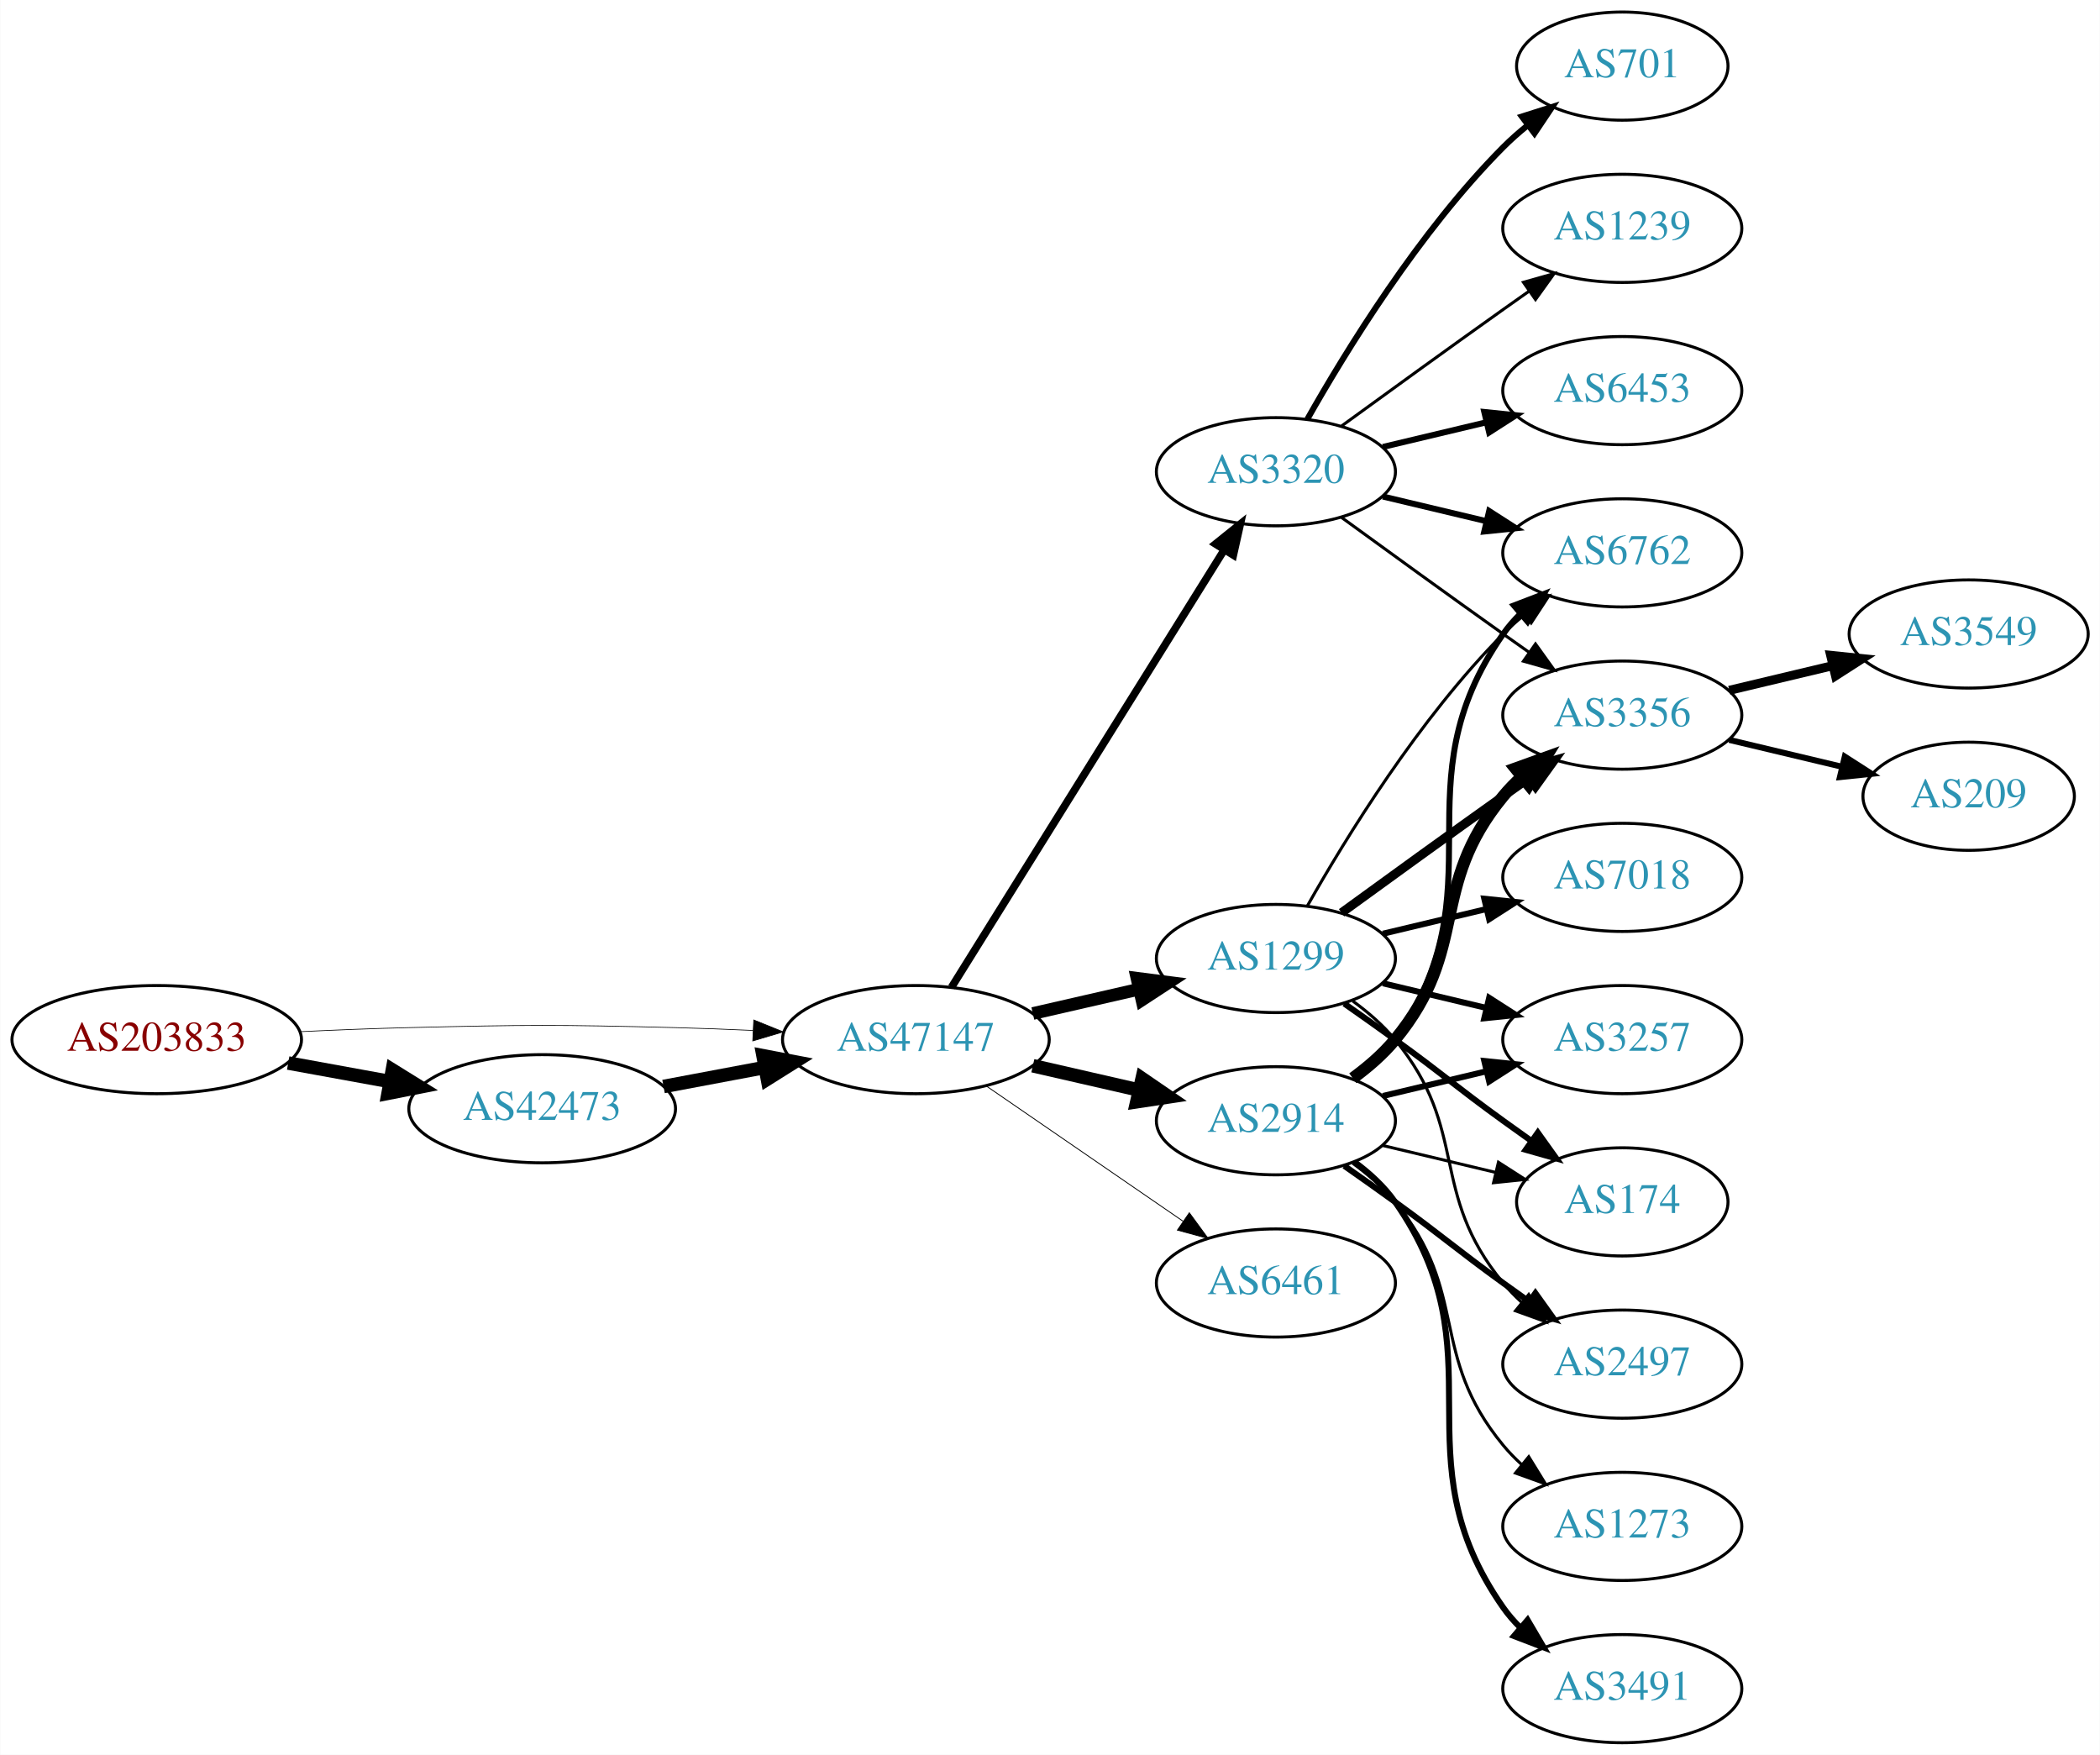
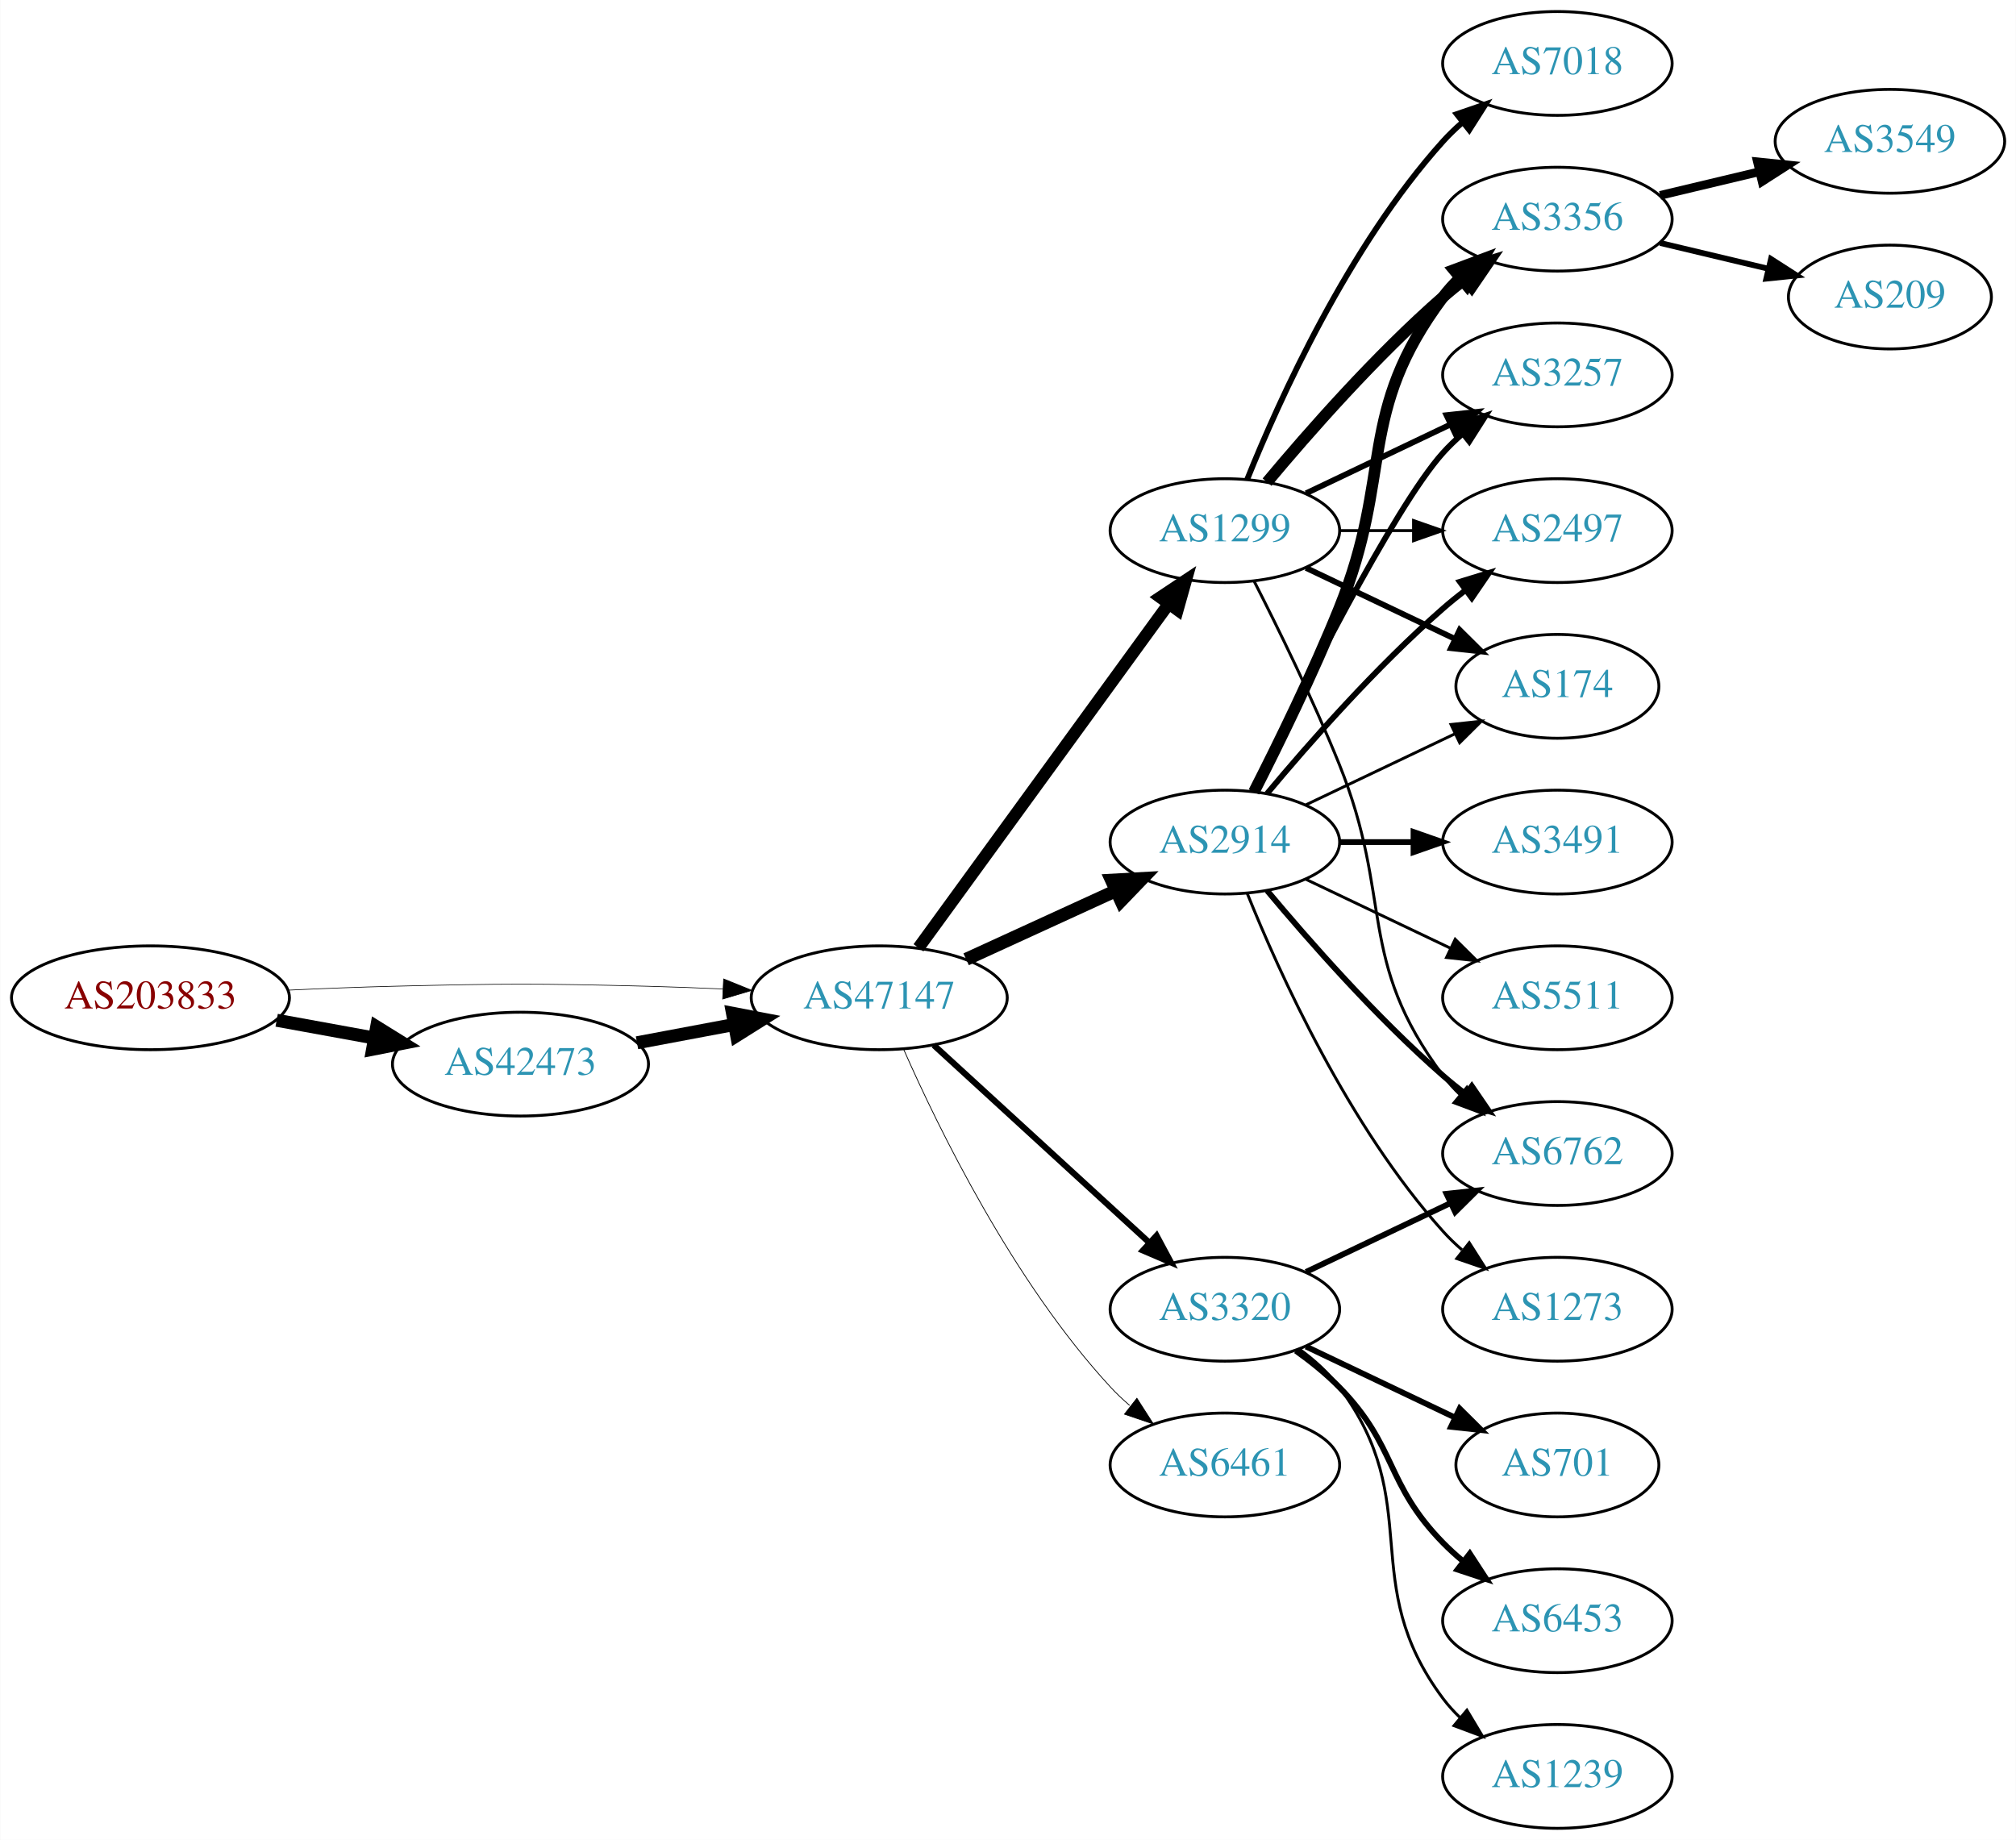
- <svg xmlns="http://www.w3.org/2000/svg" xmlns:xlink="http://www.w3.org/1999/xlink" width="699pt" height="584pt" viewBox="0.00 0.00 698.85 584.00">
-   <g id="graph0" class="graph" transform="scale(1 1) rotate(0) translate(4 580)">
-     <polygon fill="white" stroke="none" points="-4,4 -4,-580 694.855,-580 694.855,4 -4,4" />
+ <svg xmlns="http://www.w3.org/2000/svg" xmlns:xlink="http://www.w3.org/1999/xlink" width="699pt" height="638pt" viewBox="0.00 0.00 698.85 638.00">
+   <g id="graph0" class="graph" transform="scale(1 1) rotate(0) translate(4 634)">
+     <polygon fill="white" stroke="none" points="-4,4 -4,-634 694.855,-634 694.855,4 -4,4" />
    <g id="node1" class="node">
      <g id="a_node1">
        <a xlink:href="/asn/203833" xlink:title="AS203833 ~ Austria [AT]">
-           <ellipse fill="#ffffff" stroke="black" cx="48.096" cy="-234" rx="48.192" ry="18" />
-           <text text-anchor="middle" x="48.096" y="-230.3" font-family="Times,serif" font-size="14.00" fill="#880000">AS203833</text>
+           <ellipse fill="#ffffff" stroke="black" cx="48.096" cy="-288" rx="48.192" ry="18" />
+           <text text-anchor="middle" x="48.096" y="-284.3" font-family="Times,serif" font-size="14.00" fill="#880000">AS203833</text>
        </a>
      </g>
    </g>
    <g id="node2" class="node">
      <g id="a_node2">
        <a xlink:href="/asn/42473" xlink:title="AS42473 ~ ANEXIA Internetdienstleistungs GmbH [AT]">
-           <ellipse fill="#ffffff" stroke="black" cx="176.388" cy="-211" rx="44.393" ry="18" />
-           <text text-anchor="middle" x="176.388" y="-207.3" font-family="Times,serif" font-size="14.00" fill="#2c94b3">AS42473</text>
+           <ellipse fill="#ffffff" stroke="black" cx="176.388" cy="-265" rx="44.393" ry="18" />
+           <text text-anchor="middle" x="176.388" y="-261.3" font-family="Times,serif" font-size="14.00" fill="#2c94b3">AS42473</text>
        </a>
      </g>
    </g>
    <g id="edge1" class="edge">
-       <path fill="none" stroke="black" stroke-width="4.5" d="M91.852,-226.213C102.7,-224.238 114.448,-222.098 125.611,-220.065" />
-       <polygon fill="black" stroke="black" stroke-width="4.5" points="126.523,-223.901 135.656,-218.236 125.112,-216.154 126.523,-223.901" />
+       <path fill="none" stroke="black" stroke-width="4.5" d="M91.852,-280.213C102.7,-278.238 114.448,-276.098 125.611,-274.065" />
+       <polygon fill="black" stroke="black" stroke-width="4.5" points="126.523,-277.901 135.656,-272.236 125.112,-270.154 126.523,-277.901" />
    </g>
    <g id="node3" class="node">
      <g id="a_node3">
        <a xlink:href="/asn/47147" xlink:title="AS47147 ~ ANEXIA Internetdienstleistungs GmbH [AT]">
-           <ellipse fill="#ffffff" stroke="black" cx="300.78" cy="-234" rx="44.393" ry="18" />
-           <text text-anchor="middle" x="300.78" y="-230.3" font-family="Times,serif" font-size="14.00" fill="#2c94b3">AS47147</text>
+           <ellipse fill="#ffffff" stroke="black" cx="300.78" cy="-288" rx="44.393" ry="18" />
+           <text text-anchor="middle" x="300.78" y="-284.3" font-family="Times,serif" font-size="14.00" fill="#2c94b3">AS47147</text>
        </a>
      </g>
    </g>
    <g id="edge2" class="edge">
-       <path fill="none" stroke="black" stroke-width="0.231" d="M96.103,-236.658C107.883,-237.215 120.496,-237.719 132.191,-238 171.466,-238.945 181.311,-238.991 220.584,-238 228.992,-237.788 237.897,-237.449 246.583,-237.056" />
-       <polygon fill="black" stroke="black" stroke-width="0.231" points="246.816,-240.549 256.637,-236.575 246.481,-233.557 246.816,-240.549" />
+       <path fill="none" stroke="black" stroke-width="0.225" d="M96.103,-290.658C107.883,-291.215 120.496,-291.719 132.191,-292 171.466,-292.945 181.311,-292.991 220.584,-292 228.992,-291.788 237.897,-291.449 246.583,-291.056" />
+       <polygon fill="black" stroke="black" stroke-width="0.225" points="246.816,-294.549 256.637,-290.575 246.481,-287.557 246.816,-294.549" />
    </g>
    <g id="edge3" class="edge">
-       <path fill="none" stroke="black" stroke-width="4.5" d="M216.787,-218.404C227.487,-220.415 239.211,-222.618 250.388,-224.718" />
-       <polygon fill="black" stroke="black" stroke-width="4.5" points="249.899,-228.633 260.454,-226.61 251.353,-220.893 249.899,-228.633" />
+       <path fill="none" stroke="black" stroke-width="4.5" d="M216.787,-272.404C227.487,-274.415 239.211,-276.618 250.388,-278.718" />
+       <polygon fill="black" stroke="black" stroke-width="4.5" points="249.899,-282.633 260.454,-280.61 251.353,-274.893 249.899,-282.633" />
    </g>
    <g id="node4" class="node">
      <g id="a_node4">
-         <a xlink:href="/asn/3320" xlink:title="AS3320 ~ DTAG [DE]">
-           <ellipse fill="#ffffff" stroke="black" cx="420.622" cy="-423" rx="39.794" ry="18" />
-           <text text-anchor="middle" x="420.622" y="-419.3" font-family="Times,serif" font-size="14.00" fill="#2c94b3">AS3320</text>
+         <a xlink:href="/asn/2914" xlink:title="AS2914 ~ NTT America, Inc. [US]">
+           <ellipse fill="#ffffff" stroke="black" cx="420.622" cy="-342" rx="39.794" ry="18" />
+           <text text-anchor="middle" x="420.622" y="-338.3" font-family="Times,serif" font-size="14.00" fill="#2c94b3">AS2914</text>
        </a>
      </g>
    </g>
    <g id="edge4" class="edge">
-       <path fill="none" stroke="black" stroke-width="2.531" d="M312.655,-251.442C333.438,-284.775 378.899,-357.686 403.327,-396.866" />
-       <polygon fill="black" stroke="black" stroke-width="2.531" points="400.513,-398.966 408.773,-405.6 406.453,-395.263 400.513,-398.966" />
+       <path fill="none" stroke="black" stroke-width="4.5" d="M330.909,-301.348C346.521,-308.502 365.918,-317.391 382.59,-325.03" />
+       <polygon fill="black" stroke="black" stroke-width="4.5" points="381.311,-328.775 392.042,-329.362 384.592,-321.616 381.311,-328.775" />
    </g>
    <g id="node5" class="node">
      <g id="a_node5">
        <a xlink:href="/asn/1299" xlink:title="AS1299 ~ Telia Carrier [EU]">
-           <ellipse fill="#ffffff" stroke="black" cx="420.622" cy="-261" rx="39.794" ry="18" />
-           <text text-anchor="middle" x="420.622" y="-257.3" font-family="Times,serif" font-size="14.00" fill="#2c94b3">AS1299</text>
+           <ellipse fill="#ffffff" stroke="black" cx="420.622" cy="-450" rx="39.794" ry="18" />
+           <text text-anchor="middle" x="420.622" y="-446.3" font-family="Times,serif" font-size="14.00" fill="#2c94b3">AS1299</text>
        </a>
      </g>
    </g>
    <g id="edge5" class="edge">
-       <path fill="none" stroke="black" stroke-width="4.219" d="M339.714,-242.692C350.955,-245.267 363.368,-248.111 374.991,-250.774" />
-       <polygon fill="black" stroke="black" stroke-width="4.219" points="374.381,-254.421 384.953,-253.057 376.03,-247.225 374.381,-254.421" />
+       <path fill="none" stroke="black" stroke-width="4.235" d="M314.391,-305.337C335.212,-333.96 376.874,-391.233 401.063,-424.486" />
+       <polygon fill="black" stroke="black" stroke-width="4.235" points="398.222,-426.881 407.102,-432.788 404.216,-422.521 398.222,-426.881" />
    </g>
    <g id="node6" class="node">
      <g id="a_node6">
-         <a xlink:href="/asn/2914" xlink:title="AS2914 ~ NTT America, Inc. [US]">
-           <ellipse fill="#ffffff" stroke="black" cx="420.622" cy="-207" rx="39.794" ry="18" />
-           <text text-anchor="middle" x="420.622" y="-203.3" font-family="Times,serif" font-size="14.00" fill="#2c94b3">AS2914</text>
+         <a xlink:href="/asn/3320" xlink:title="AS3320 ~ DTAG [DE]">
+           <ellipse fill="#ffffff" stroke="black" cx="420.622" cy="-180" rx="39.794" ry="18" />
+           <text text-anchor="middle" x="420.622" y="-176.3" font-family="Times,serif" font-size="14.00" fill="#2c94b3">AS3320</text>
        </a>
      </g>
    </g>
    <g id="edge6" class="edge">
-       <path fill="none" stroke="black" stroke-width="4.5" d="M339.714,-225.308C350.955,-222.733 363.368,-219.889 374.991,-217.226" />
-       <polygon fill="black" stroke="black" stroke-width="4.5" points="376.085,-221.015 384.953,-214.943 374.326,-213.339 376.085,-221.015" />
+       <path fill="none" stroke="black" stroke-width="2.118" d="M319.677,-271.597C339.606,-253.333 371.963,-223.678 394.44,-203.079" />
+       <polygon fill="black" stroke="black" stroke-width="2.118" points="396.935,-205.54 401.942,-196.203 392.205,-200.38 396.935,-205.54" />
    </g>
    <g id="node7" class="node">
      <g id="a_node7">
        <a xlink:href="/asn/6461" xlink:title="AS6461 ~ Zayo Bandwidth [US]">
-           <ellipse fill="#ffffff" stroke="black" cx="420.622" cy="-153" rx="39.794" ry="18" />
-           <text text-anchor="middle" x="420.622" y="-149.3" font-family="Times,serif" font-size="14.00" fill="#2c94b3">AS6461</text>
+           <ellipse fill="#ffffff" stroke="black" cx="420.622" cy="-126" rx="39.794" ry="18" />
+           <text text-anchor="middle" x="420.622" y="-122.3" font-family="Times,serif" font-size="14.00" fill="#2c94b3">AS6461</text>
        </a>
      </g>
    </g>
    <g id="edge7" class="edge">
-       <path fill="none" stroke="black" stroke-width="0.281" d="M324.222,-218.574C342.804,-205.802 369.365,-187.545 389.744,-173.537" />
-       <polygon fill="black" stroke="black" stroke-width="0.281" points="391.8,-176.371 398.058,-167.822 387.835,-170.602 391.8,-176.371" />
+       <path fill="none" stroke="black" stroke-width="0.265" d="M309.196,-270.239C321.264,-242.817 347.235,-189.527 380.976,-153 383.006,-150.802 385.245,-148.681 387.591,-146.66" />
+       <polygon fill="black" stroke="black" stroke-width="0.265" points="390.118,-149.126 395.835,-140.206 385.804,-143.614 390.118,-149.126" />
    </g>
    <g id="node8" class="node">
      <g id="a_node8">
-         <a xlink:href="/asn/701" xlink:title="AS701 ~ UUNET [US]">
-           <ellipse fill="#ffffff" stroke="black" cx="535.915" cy="-558" rx="35.194" ry="18" />
-           <text text-anchor="middle" x="535.915" y="-554.3" font-family="Times,serif" font-size="14.00" fill="#2c94b3">AS701</text>
+         <a xlink:href="/asn/6762" xlink:title="AS6762 ~ TELECOM ITALIA SPARKLE S.p.A. [IT]">
+           <ellipse fill="#ffffff" stroke="black" cx="535.915" cy="-234" rx="39.794" ry="18" />
+           <text text-anchor="middle" x="535.915" y="-230.3" font-family="Times,serif" font-size="14.00" fill="#2c94b3">AS6762</text>
        </a>
      </g>
    </g>
    <g id="edge8" class="edge">
-       <path fill="none" stroke="black" stroke-width="2" d="M431.082,-440.49C443.864,-463.096 468.296,-502.886 496.269,-531 498.769,-533.513 501.53,-535.949 504.391,-538.261" />
-       <polygon fill="black" stroke="black" stroke-width="2" points="502.489,-541.21 512.588,-544.413 506.691,-535.611 502.489,-541.21" />
+       <path fill="none" stroke="black" stroke-width="2" d="M435.252,-325.183C449.535,-308.071 473.081,-281.255 496.269,-261 498.734,-258.846 501.373,-256.706 504.07,-254.628" />
+       <polygon fill="black" stroke="black" stroke-width="2" points="506.244,-257.375 512.225,-248.63 502.095,-251.736 506.244,-257.375" />
    </g>
    <g id="node9" class="node">
      <g id="a_node9">
-         <a xlink:href="/asn/1239" xlink:title="AS1239 ~ Sprint [US]">
-           <ellipse fill="#ffffff" stroke="black" cx="535.915" cy="-504" rx="39.794" ry="18" />
-           <text text-anchor="middle" x="535.915" y="-500.3" font-family="Times,serif" font-size="14.00" fill="#2c94b3">AS1239</text>
+         <a xlink:href="/asn/2497" xlink:title="AS2497 ~ Internet Initiative Japan Inc. [JP]">
+           <ellipse fill="#ffffff" stroke="black" cx="535.915" cy="-450" rx="39.794" ry="18" />
+           <text text-anchor="middle" x="535.915" y="-446.3" font-family="Times,serif" font-size="14.00" fill="#2c94b3">AS2497</text>
        </a>
      </g>
    </g>
    <g id="edge9" class="edge">
-       <path fill="none" stroke="black" d="M442.471,-438.222C457.404,-449.091 478.018,-464.025 496.269,-477 499.089,-479.005 502.032,-481.085 504.98,-483.159" />
-       <polygon fill="black" stroke="black" points="503.008,-486.05 513.205,-488.926 507.026,-480.319 503.008,-486.05" />
+       <path fill="none" stroke="black" stroke-width="2" d="M435.252,-358.817C449.535,-375.929 473.081,-402.745 496.269,-423 498.734,-425.154 501.373,-427.294 504.07,-429.372" />
+       <polygon fill="black" stroke="black" stroke-width="2" points="502.095,-432.264 512.225,-435.37 506.244,-426.625 502.095,-432.264" />
    </g>
    <g id="node10" class="node">
      <g id="a_node10">
-         <a xlink:href="/asn/6762" xlink:title="AS6762 ~ TELECOM ITALIA SPARKLE S.p.A. [IT]">
-           <ellipse fill="#ffffff" stroke="black" cx="535.915" cy="-396" rx="39.794" ry="18" />
-           <text text-anchor="middle" x="535.915" y="-392.3" font-family="Times,serif" font-size="14.00" fill="#2c94b3">AS6762</text>
+         <a xlink:href="/asn/3491" xlink:title="AS3491 ~ PCCW Global, Inc. [US]">
+           <ellipse fill="#ffffff" stroke="black" cx="535.915" cy="-342" rx="39.794" ry="18" />
+           <text text-anchor="middle" x="535.915" y="-338.3" font-family="Times,serif" font-size="14.00" fill="#2c94b3">AS3491</text>
        </a>
      </g>
    </g>
    <g id="edge10" class="edge">
-       <path fill="none" stroke="black" stroke-width="2" d="M456.229,-414.752C467.101,-412.162 479.255,-409.265 490.698,-406.538" />
-       <polygon fill="black" stroke="black" stroke-width="2" points="491.604,-409.92 500.52,-404.197 489.981,-403.111 491.604,-409.92" />
+       <path fill="none" stroke="black" stroke-width="2" d="M460.294,-342C468.497,-342 477.261,-342 485.794,-342" />
+       <polygon fill="black" stroke="black" stroke-width="2" points="486.033,-345.5 496.033,-342 486.033,-338.5 486.033,-345.5" />
    </g>
    <g id="node11" class="node">
      <g id="a_node11">
-         <a xlink:href="/asn/6453" xlink:title="AS6453 ~ TATA COMMUNICATIONS (AMERICA) INC [US]">
-           <ellipse fill="#ffffff" stroke="black" cx="535.915" cy="-450" rx="39.794" ry="18" />
-           <text text-anchor="middle" x="535.915" y="-446.3" font-family="Times,serif" font-size="14.00" fill="#2c94b3">AS6453</text>
+         <a xlink:href="/asn/174" xlink:title="AS174 ~ Cogent Communications [US]">
+           <ellipse fill="#ffffff" stroke="black" cx="535.915" cy="-396" rx="35.194" ry="18" />
+           <text text-anchor="middle" x="535.915" y="-392.3" font-family="Times,serif" font-size="14.00" fill="#2c94b3">AS174</text>
        </a>
      </g>
    </g>
    <g id="edge11" class="edge">
-       <path fill="none" stroke="black" stroke-width="2" d="M456.229,-431.248C467.101,-433.838 479.255,-436.735 490.698,-439.462" />
-       <polygon fill="black" stroke="black" stroke-width="2" points="489.981,-442.889 500.52,-441.803 491.604,-436.08 489.981,-442.889" />
+       <path fill="none" stroke="black" d="M448.759,-354.934C464.19,-362.29 483.676,-371.577 500.211,-379.459" />
+       <polygon fill="black" stroke="black" points="499.02,-382.768 509.553,-383.911 502.032,-376.449 499.02,-382.768" />
    </g>
    <g id="node12" class="node">
      <g id="a_node12">
        <a xlink:href="/asn/3356" xlink:title="AS3356 ~ Level 3 Parent, LLC [US]">
-           <ellipse fill="#ffffff" stroke="black" cx="535.915" cy="-342" rx="39.794" ry="18" />
-           <text text-anchor="middle" x="535.915" y="-338.3" font-family="Times,serif" font-size="14.00" fill="#2c94b3">AS3356</text>
+           <ellipse fill="#ffffff" stroke="black" cx="535.915" cy="-558" rx="39.794" ry="18" />
+           <text text-anchor="middle" x="535.915" y="-554.3" font-family="Times,serif" font-size="14.00" fill="#2c94b3">AS3356</text>
        </a>
      </g>
    </g>
    <g id="edge12" class="edge">
-       <path fill="none" stroke="black" d="M442.471,-407.778C457.404,-396.909 478.018,-381.975 496.269,-369 499.089,-366.995 502.032,-364.915 504.98,-362.841" />
-       <polygon fill="black" stroke="black" points="507.026,-365.681 513.205,-357.074 503.008,-359.95 507.026,-365.681" />
-     </g>
-     <g id="edge13" class="edge">
-       <path fill="none" stroke="black" d="M431.082,-278.49C443.864,-301.096 468.296,-340.886 496.269,-369 498.379,-371.121 500.676,-373.188 503.061,-375.171" />
-       <polygon fill="black" stroke="black" points="501.313,-378.242 511.376,-381.556 505.577,-372.69 501.313,-378.242" />
-     </g>
-     <g id="edge14" class="edge">
-       <path fill="none" stroke="black" stroke-width="3" d="M442.471,-276.222C457.404,-287.091 478.018,-302.025 496.269,-315 499.089,-317.005 502.032,-319.085 504.98,-321.159" />
-       <polygon fill="black" stroke="black" stroke-width="3" points="503.008,-324.05 513.205,-326.926 507.026,-318.319 503.008,-324.05" />
+       <path fill="none" stroke="black" stroke-width="4" d="M430.703,-359.417C438.972,-375.634 451.233,-400.603 460.269,-423 479.199,-469.922 465.997,-490.458 496.269,-531 498.013,-533.336 500.021,-535.545 502.184,-537.617" />
+       <polygon fill="black" stroke="black" stroke-width="4" points="500.062,-540.405 509.984,-544.118 504.543,-535.027 500.062,-540.405" />
    </g>
    <g id="node13" class="node">
      <g id="a_node13">
        <a xlink:href="/asn/3257" xlink:title="AS3257 ~ GTT [DE]">
-           <ellipse fill="#ffffff" stroke="black" cx="535.915" cy="-234" rx="39.794" ry="18" />
-           <text text-anchor="middle" x="535.915" y="-230.3" font-family="Times,serif" font-size="14.00" fill="#2c94b3">AS3257</text>
-         </a>
-       </g>
-     </g>
-     <g id="edge15" class="edge">
-       <path fill="none" stroke="black" stroke-width="2" d="M456.229,-252.752C467.101,-250.162 479.255,-247.265 490.698,-244.538" />
-       <polygon fill="black" stroke="black" stroke-width="2" points="491.604,-247.92 500.52,-242.197 489.981,-241.111 491.604,-247.92" />
+           <ellipse fill="#ffffff" stroke="black" cx="535.915" cy="-504" rx="39.794" ry="18" />
+           <text text-anchor="middle" x="535.915" y="-500.3" font-family="Times,serif" font-size="14.00" fill="#2c94b3">AS3257</text>
+         </a>
+       </g>
+     </g>
+     <g id="edge13" class="edge">
+       <path fill="none" stroke="black" stroke-width="2" d="M430.06,-359.511C445.678,-391.509 479.065,-457.893 496.269,-477 498.271,-479.224 500.49,-481.363 502.822,-483.397" />
+       <polygon fill="black" stroke="black" stroke-width="2" points="501.021,-486.433 511.041,-489.873 505.353,-480.935 501.021,-486.433" />
    </g>
    <g id="node14" class="node">
      <g id="a_node14">
-         <a xlink:href="/asn/7018" xlink:title="AS7018 ~ AT&amp;T Services, Inc. [US]">
+         <a xlink:href="/asn/5511" xlink:title="AS5511 ~ Orange S.A. [FR]">
          <ellipse fill="#ffffff" stroke="black" cx="535.915" cy="-288" rx="39.794" ry="18" />
-           <text text-anchor="middle" x="535.915" y="-284.3" font-family="Times,serif" font-size="14.00" fill="#2c94b3">AS7018</text>
-         </a>
-       </g>
-     </g>
-     <g id="edge16" class="edge">
-       <path fill="none" stroke="black" stroke-width="2" d="M456.229,-269.248C467.101,-271.838 479.255,-274.735 490.698,-277.462" />
-       <polygon fill="black" stroke="black" stroke-width="2" points="489.981,-280.889 500.52,-279.803 491.604,-274.08 489.981,-280.889" />
+           <text text-anchor="middle" x="535.915" y="-284.3" font-family="Times,serif" font-size="14.00" fill="#2c94b3">AS5511</text>
+         </a>
+       </g>
+     </g>
+     <g id="edge14" class="edge">
+       <path fill="none" stroke="black" d="M448.759,-329.066C463.753,-321.919 482.574,-312.948 498.797,-305.215" />
+       <polygon fill="black" stroke="black" points="500.479,-308.291 508,-300.829 497.467,-301.972 500.479,-308.291" />
    </g>
    <g id="node15" class="node">
      <g id="a_node15">
-         <a xlink:href="/asn/174" xlink:title="AS174 ~ Cogent Communications [US]">
-           <ellipse fill="#ffffff" stroke="black" cx="535.915" cy="-180" rx="35.194" ry="18" />
-           <text text-anchor="middle" x="535.915" y="-176.3" font-family="Times,serif" font-size="14.00" fill="#2c94b3">AS174</text>
-         </a>
-       </g>
-     </g>
-     <g id="edge17" class="edge">
-       <path fill="none" stroke="black" stroke-width="2" d="M443.379,-245.991C448.914,-242.121 454.833,-237.936 460.269,-234 476.469,-222.271 480.069,-218.729 496.269,-207 499.298,-204.807 502.476,-202.537 505.655,-200.287" />
-       <polygon fill="black" stroke="black" stroke-width="2" points="507.797,-203.059 513.965,-194.445 503.771,-197.333 507.797,-203.059" />
+         <a xlink:href="/asn/1273" xlink:title="AS1273 ~ Vodafone Group PLC [EU]">
+           <ellipse fill="#ffffff" stroke="black" cx="535.915" cy="-180" rx="39.794" ry="18" />
+           <text text-anchor="middle" x="535.915" y="-176.3" font-family="Times,serif" font-size="14.00" fill="#2c94b3">AS1273</text>
+         </a>
+       </g>
+     </g>
+     <g id="edge15" class="edge">
+       <path fill="none" stroke="black" d="M428.37,-324.213C439.421,-296.757 463.474,-243.422 496.269,-207 498.271,-204.776 500.49,-202.637 502.822,-200.603" />
+       <polygon fill="black" stroke="black" points="505.353,-203.065 511.041,-194.127 501.021,-197.567 505.353,-203.065" />
+     </g>
+     <g id="edge19" class="edge">
+       <path fill="none" stroke="black" d="M430.703,-432.583C438.972,-416.366 451.233,-391.397 460.269,-369 479.199,-322.078 465.997,-301.542 496.269,-261 498.013,-258.664 500.021,-256.455 502.184,-254.383" />
+       <polygon fill="black" stroke="black" points="504.543,-256.973 509.984,-247.882 500.062,-251.595 504.543,-256.973" />
+     </g>
+     <g id="edge18" class="edge">
+       <path fill="none" stroke="black" d="M460.294,-450C468.497,-450 477.261,-450 485.794,-450" />
+       <polygon fill="black" stroke="black" points="486.033,-453.5 496.033,-450 486.033,-446.5 486.033,-453.5" />
+     </g>
+     <g id="edge20" class="edge">
+       <path fill="none" stroke="black" stroke-width="2" d="M448.759,-437.066C464.19,-429.71 483.676,-420.423 500.211,-412.541" />
+       <polygon fill="black" stroke="black" stroke-width="2" points="502.032,-415.551 509.553,-408.089 499.02,-409.232 502.032,-415.551" />
+     </g>
+     <g id="edge16" class="edge">
+       <path fill="none" stroke="black" stroke-width="4" d="M435.252,-466.817C449.535,-483.929 473.081,-510.745 496.269,-531 498.734,-533.154 501.373,-535.294 504.07,-537.372" />
+       <polygon fill="black" stroke="black" stroke-width="4" points="502.095,-540.264 512.225,-543.37 506.244,-534.625 502.095,-540.264" />
+     </g>
+     <g id="edge21" class="edge">
+       <path fill="none" stroke="black" stroke-width="2" d="M448.759,-462.934C463.753,-470.081 482.574,-479.052 498.797,-486.785" />
+       <polygon fill="black" stroke="black" stroke-width="2" points="497.467,-490.028 508,-491.171 500.479,-483.709 497.467,-490.028" />
    </g>
    <g id="node16" class="node">
      <g id="a_node16">
-         <a xlink:href="/asn/2497" xlink:title="AS2497 ~ Internet Initiative Japan Inc. [JP]">
-           <ellipse fill="#ffffff" stroke="black" cx="535.915" cy="-126" rx="39.794" ry="18" />
-           <text text-anchor="middle" x="535.915" y="-122.3" font-family="Times,serif" font-size="14.00" fill="#2c94b3">AS2497</text>
-         </a>
-       </g>
-     </g>
-     <g id="edge18" class="edge">
-       <path fill="none" stroke="black" d="M446.203,-246.844C451.297,-243.128 456.311,-238.799 460.269,-234 485.333,-203.606 471.204,-183.394 496.269,-153 498.124,-150.75 500.211,-148.604 502.43,-146.576" />
-       <polygon fill="black" stroke="black" points="504.778,-149.177 510.334,-140.156 500.365,-143.744 504.778,-149.177" />
-     </g>
-     <g id="edge20" class="edge">
-       <path fill="none" stroke="black" stroke-width="2" d="M446.782,-220.716C451.846,-224.455 456.701,-228.904 460.269,-234 495.882,-284.869 460.655,-318.131 496.269,-369 497.941,-371.389 499.896,-373.635 502.023,-375.733" />
-       <polygon fill="black" stroke="black" stroke-width="2" points="499.863,-378.49 509.756,-382.284 504.388,-373.149 499.863,-378.49" />
-     </g>
-     <g id="edge19" class="edge">
-       <path fill="none" stroke="black" stroke-width="4" d="M446.203,-221.156C451.297,-224.872 456.311,-229.201 460.269,-234 485.333,-264.394 471.204,-284.606 496.269,-315 498.124,-317.25 500.211,-319.396 502.43,-321.424" />
-       <polygon fill="black" stroke="black" stroke-width="4" points="500.365,-324.256 510.334,-327.844 504.778,-318.823 500.365,-324.256" />
-     </g>
-     <g id="edge22" class="edge">
-       <path fill="none" stroke="black" stroke-width="2" d="M456.229,-215.248C467.101,-217.838 479.255,-220.735 490.698,-223.462" />
-       <polygon fill="black" stroke="black" stroke-width="2" points="489.981,-226.889 500.52,-225.803 491.604,-220.08 489.981,-226.889" />
-     </g>
-     <g id="edge24" class="edge">
-       <path fill="none" stroke="black" d="M456.229,-198.752C468.024,-195.942 481.329,-192.771 493.596,-189.847" />
-       <polygon fill="black" stroke="black" points="494.685,-193.186 503.601,-187.463 493.062,-186.376 494.685,-193.186" />
+         <a xlink:href="/asn/7018" xlink:title="AS7018 ~ AT&amp;T Services, Inc. [US]">
+           <ellipse fill="#ffffff" stroke="black" cx="535.915" cy="-612" rx="39.794" ry="18" />
+           <text text-anchor="middle" x="535.915" y="-608.3" font-family="Times,serif" font-size="14.00" fill="#2c94b3">AS7018</text>
+         </a>
+       </g>
+     </g>
+     <g id="edge17" class="edge">
+       <path fill="none" stroke="black" stroke-width="2" d="M428.37,-467.787C439.421,-495.243 463.474,-548.578 496.269,-585 498.271,-587.224 500.49,-589.363 502.822,-591.397" />
+       <polygon fill="black" stroke="black" stroke-width="2" points="501.021,-594.433 511.041,-597.873 505.353,-588.935 501.021,-594.433" />
    </g>
    <g id="edge23" class="edge">
-       <path fill="none" stroke="black" stroke-width="2" d="M443.379,-191.991C448.914,-188.121 454.833,-183.936 460.269,-180 476.469,-168.271 480.069,-164.729 496.269,-153 499.072,-150.971 502.003,-148.875 504.944,-146.79" />
-       <polygon fill="black" stroke="black" stroke-width="2" points="506.995,-149.627 513.158,-141.009 502.966,-143.903 506.995,-149.627" />
+       <path fill="none" stroke="black" stroke-width="2" d="M448.759,-192.934C463.753,-200.081 482.574,-209.052 498.797,-216.785" />
+       <polygon fill="black" stroke="black" stroke-width="2" points="497.467,-220.028 508,-221.171 500.479,-213.709 497.467,-220.028" />
    </g>
    <g id="node17" class="node">
      <g id="a_node17">
-         <a xlink:href="/asn/3491" xlink:title="AS3491 ~ PCCW Global, Inc. [US]">
-           <ellipse fill="#ffffff" stroke="black" cx="535.915" cy="-18" rx="39.794" ry="18" />
-           <text text-anchor="middle" x="535.915" y="-14.3" font-family="Times,serif" font-size="14.00" fill="#2c94b3">AS3491</text>
-         </a>
-       </g>
-     </g>
-     <g id="edge21" class="edge">
-       <path fill="none" stroke="black" stroke-width="2" d="M446.782,-193.284C451.846,-189.545 456.701,-185.096 460.269,-180 495.882,-129.131 460.655,-95.869 496.269,-45 497.941,-42.611 499.896,-40.365 502.023,-38.267" />
-       <polygon fill="black" stroke="black" stroke-width="2" points="504.388,-40.851 509.756,-31.716 499.863,-35.51 504.388,-40.851" />
+         <a xlink:href="/asn/701" xlink:title="AS701 ~ UUNET [US]">
+           <ellipse fill="#ffffff" stroke="black" cx="535.915" cy="-126" rx="35.194" ry="18" />
+           <text text-anchor="middle" x="535.915" y="-122.3" font-family="Times,serif" font-size="14.00" fill="#2c94b3">AS701</text>
+         </a>
+       </g>
+     </g>
+     <g id="edge22" class="edge">
+       <path fill="none" stroke="black" stroke-width="2" d="M448.759,-167.066C464.19,-159.71 483.676,-150.423 500.211,-142.541" />
+       <polygon fill="black" stroke="black" stroke-width="2" points="502.032,-145.551 509.553,-138.089 499.02,-139.232 502.032,-145.551" />
    </g>
    <g id="node18" class="node">
      <g id="a_node18">
-         <a xlink:href="/asn/1273" xlink:title="AS1273 ~ Vodafone Group PLC [EU]">
+         <a xlink:href="/asn/6453" xlink:title="AS6453 ~ TATA COMMUNICATIONS (AMERICA) INC [US]">
          <ellipse fill="#ffffff" stroke="black" cx="535.915" cy="-72" rx="39.794" ry="18" />
-           <text text-anchor="middle" x="535.915" y="-68.3" font-family="Times,serif" font-size="14.00" fill="#2c94b3">AS1273</text>
-         </a>
-       </g>
-     </g>
-     <g id="edge25" class="edge">
-       <path fill="none" stroke="black" d="M446.203,-192.844C451.297,-189.128 456.311,-184.799 460.269,-180 485.333,-149.606 471.204,-129.394 496.269,-99 498.124,-96.751 500.211,-94.604 502.43,-92.576" />
-       <polygon fill="black" stroke="black" points="504.778,-95.177 510.334,-86.156 500.365,-89.744 504.778,-95.177" />
+           <text text-anchor="middle" x="535.915" y="-68.3" font-family="Times,serif" font-size="14.00" fill="#2c94b3">AS6453</text>
+         </a>
+       </g>
+     </g>
+     <g id="edge24" class="edge">
+       <path fill="none" stroke="black" stroke-width="2" d="M445.216,-165.611C450.472,-161.852 455.804,-157.563 460.269,-153 480.441,-132.383 476.096,-119.617 496.269,-99 498.362,-96.861 500.645,-94.782 503.022,-92.79" />
+       <polygon fill="black" stroke="black" stroke-width="2" points="505.54,-95.268 511.321,-86.389 501.265,-89.725 505.54,-95.268" />
    </g>
    <g id="node19" class="node">
      <g id="a_node19">
-         <a xlink:href="/asn/3549" xlink:title="AS3549 ~ Level 3 Parent, LLC [US]">
-           <ellipse fill="#ffffff" stroke="black" cx="651.208" cy="-369" rx="39.794" ry="18" />
-           <text text-anchor="middle" x="651.208" y="-365.3" font-family="Times,serif" font-size="14.00" fill="#2c94b3">AS3549</text>
-         </a>
-       </g>
-     </g>
-     <g id="edge26" class="edge">
-       <path fill="none" stroke="black" stroke-width="3" d="M571.522,-350.248C582.394,-352.838 594.548,-355.735 605.991,-358.462" />
-       <polygon fill="black" stroke="black" stroke-width="3" points="605.274,-361.889 615.813,-360.803 606.897,-355.08 605.274,-361.889" />
+         <a xlink:href="/asn/1239" xlink:title="AS1239 ~ Sprint [US]">
+           <ellipse fill="#ffffff" stroke="black" cx="535.915" cy="-18" rx="39.794" ry="18" />
+           <text text-anchor="middle" x="535.915" y="-14.3" font-family="Times,serif" font-size="14.00" fill="#2c94b3">AS1239</text>
+         </a>
+       </g>
+     </g>
+     <g id="edge25" class="edge">
+       <path fill="none" stroke="black" d="M446.553,-166.118C451.629,-162.389 456.547,-157.984 460.269,-153 490.54,-112.458 465.997,-85.542 496.269,-45 498.013,-42.664 500.021,-40.455 502.184,-38.383" />
+       <polygon fill="black" stroke="black" points="504.543,-40.973 509.984,-31.882 500.062,-35.595 504.543,-40.973" />
    </g>
    <g id="node20" class="node">
      <g id="a_node20">
+         <a xlink:href="/asn/3549" xlink:title="AS3549 ~ Level 3 Parent, LLC [US]">
+           <ellipse fill="#ffffff" stroke="black" cx="651.208" cy="-585" rx="39.794" ry="18" />
+           <text text-anchor="middle" x="651.208" y="-581.3" font-family="Times,serif" font-size="14.00" fill="#2c94b3">AS3549</text>
+         </a>
+       </g>
+     </g>
+     <g id="edge26" class="edge">
+       <path fill="none" stroke="black" stroke-width="3" d="M571.522,-566.248C582.394,-568.838 594.548,-571.735 605.991,-574.462" />
+       <polygon fill="black" stroke="black" stroke-width="3" points="605.274,-577.889 615.813,-576.803 606.897,-571.08 605.274,-577.889" />
+     </g>
+     <g id="node21" class="node">
+       <g id="a_node21">
        <a xlink:href="/asn/209" xlink:title="AS209 ~ CenturyLink Communications, LLC [US]">
-           <ellipse fill="#ffffff" stroke="black" cx="651.208" cy="-315" rx="35.194" ry="18" />
-           <text text-anchor="middle" x="651.208" y="-311.3" font-family="Times,serif" font-size="14.00" fill="#2c94b3">AS209</text>
+           <ellipse fill="#ffffff" stroke="black" cx="651.208" cy="-531" rx="35.194" ry="18" />
+           <text text-anchor="middle" x="651.208" y="-527.3" font-family="Times,serif" font-size="14.00" fill="#2c94b3">AS209</text>
        </a>
      </g>
    </g>
    <g id="edge27" class="edge">
-       <path fill="none" stroke="black" stroke-width="2" d="M571.522,-333.752C583.317,-330.942 596.622,-327.771 608.889,-324.847" />
-       <polygon fill="black" stroke="black" stroke-width="2" points="609.978,-328.186 618.894,-322.463 608.355,-321.376 609.978,-328.186" />
+       <path fill="none" stroke="black" stroke-width="2" d="M571.522,-549.752C583.317,-546.942 596.622,-543.771 608.889,-540.847" />
+       <polygon fill="black" stroke="black" stroke-width="2" points="609.978,-544.186 618.894,-538.463 608.355,-537.376 609.978,-544.186" />
    </g>
  </g>
</svg>
